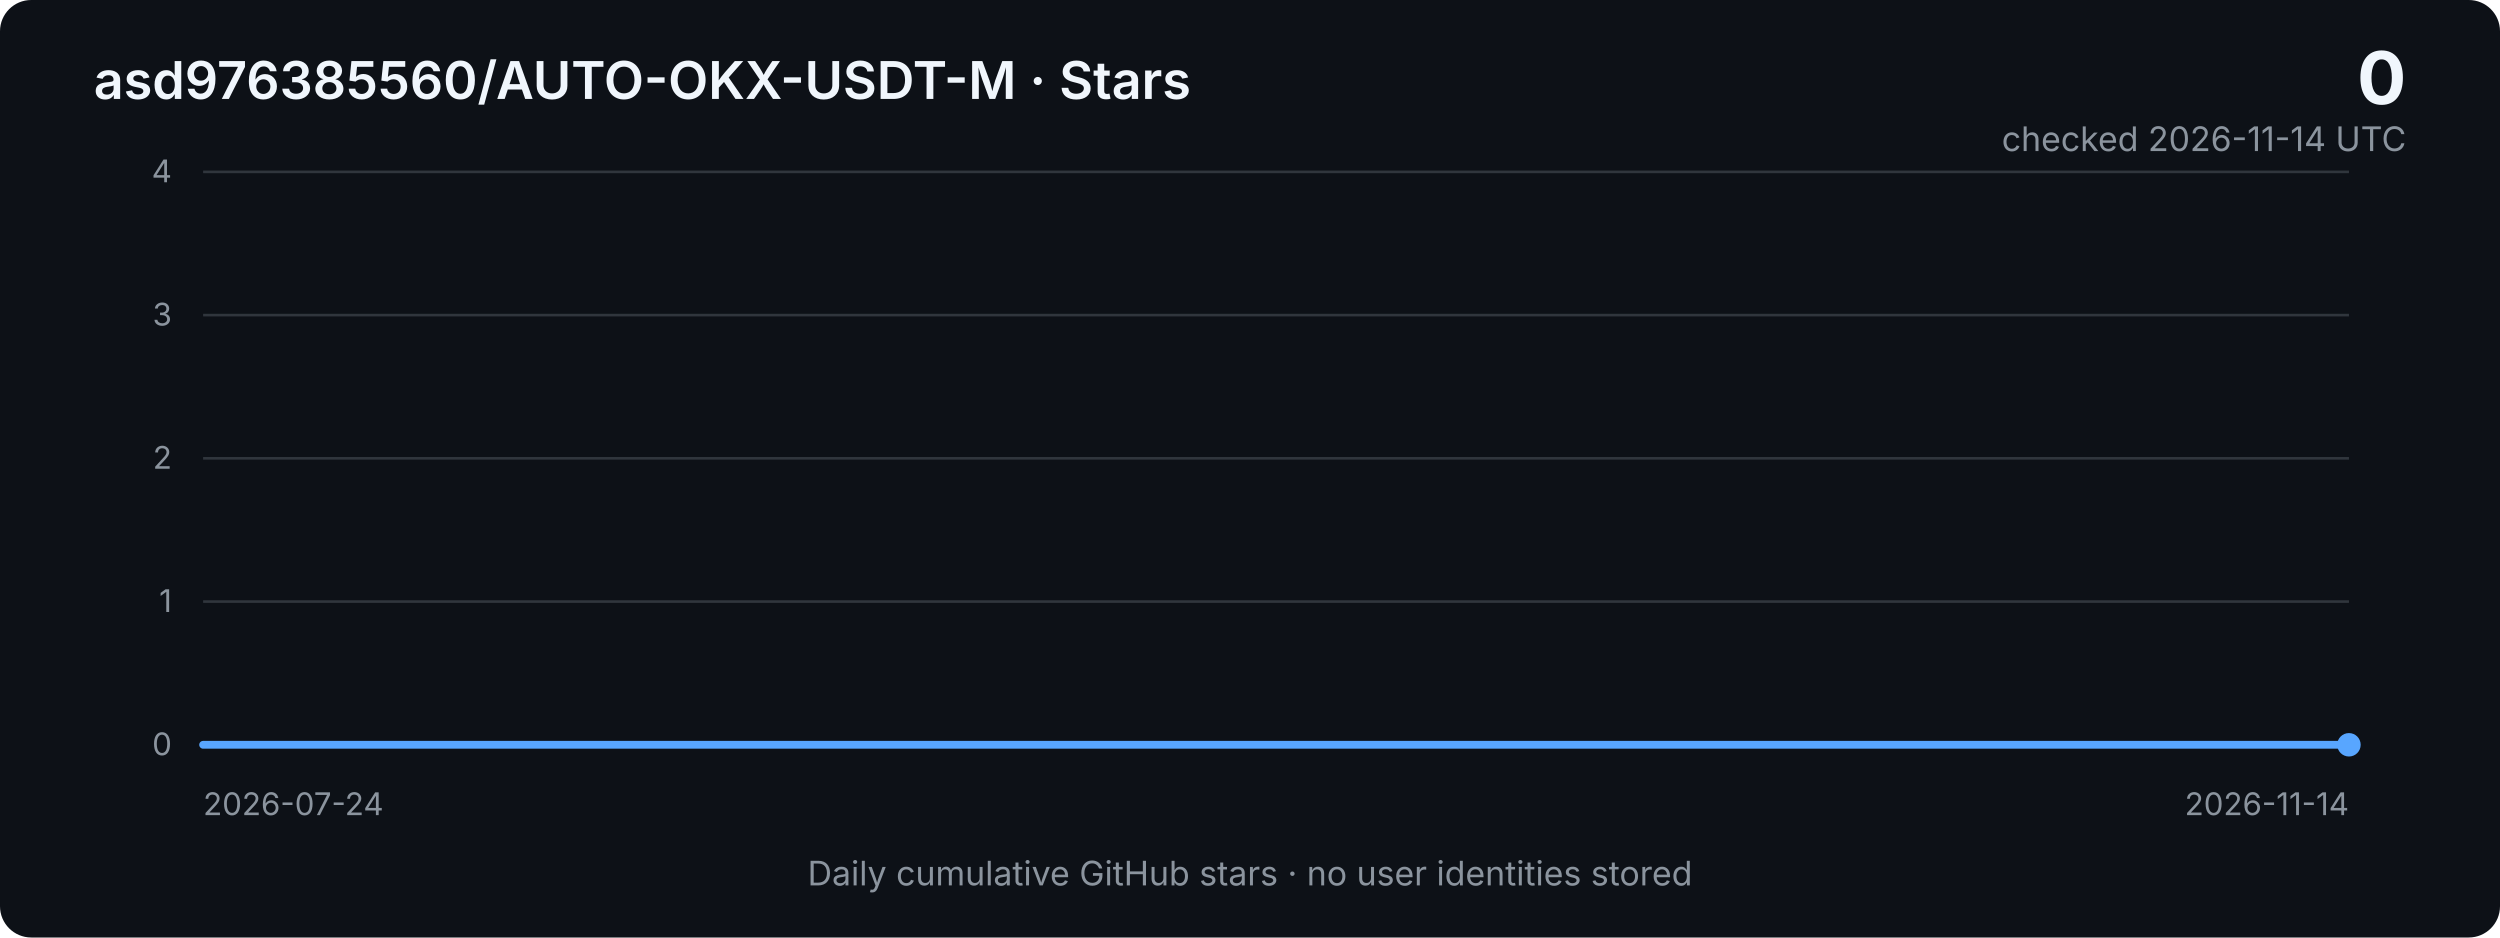
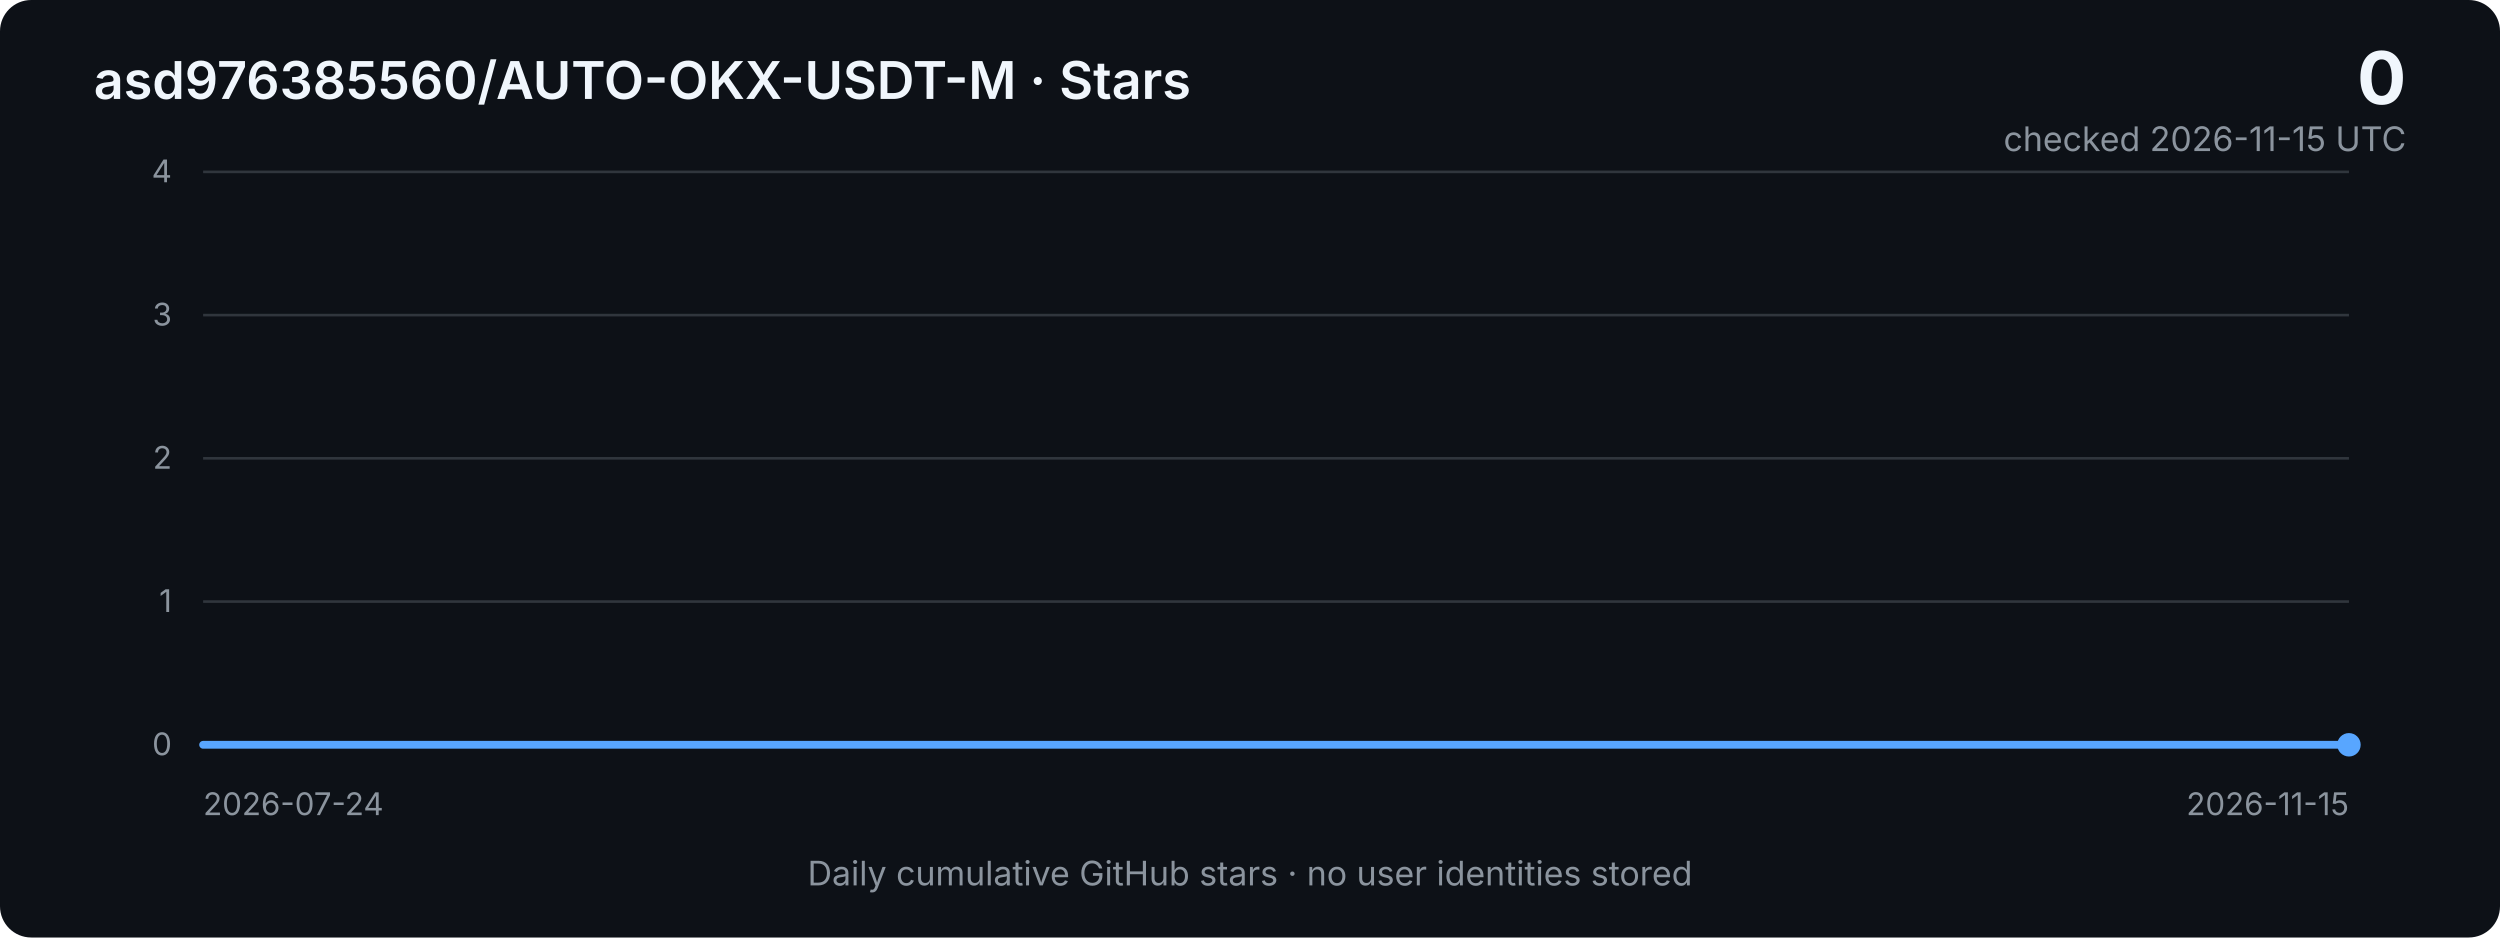
<svg xmlns="http://www.w3.org/2000/svg" width="960" height="360" viewBox="0 0 960 360" role="img" aria-labelledby="title desc">
  <defs>
    <linearGradient id="area" x1="0" x2="0" y1="0" y2="1">
      <stop offset="0%" stop-color="#2f81f7" stop-opacity="0.40" />
      <stop offset="100%" stop-color="#2f81f7" stop-opacity="0.03" />
    </linearGradient>
    <style>
      .bg { fill: #0d1117; }
      .grid { stroke: #30363d; stroke-width: 1; }
      .axis { fill: #8b949e; font: 12px -apple-system, BlinkMacSystemFont, "Segoe UI", sans-serif; }
      .title { fill: #f0f6fc; font: 600 20px -apple-system, BlinkMacSystemFont, "Segoe UI", sans-serif; }
      .metric { fill: #f0f6fc; font: 700 28px -apple-system, BlinkMacSystemFont, "Segoe UI", sans-serif; }
      .subtle { fill: #8b949e; font: 13px -apple-system, BlinkMacSystemFont, "Segoe UI", sans-serif; }
      .line { fill: none; stroke: #58a6ff; stroke-width: 3; stroke-linejoin: round; stroke-linecap: round; }
      .area { fill: url(#area); }
    </style>
  </defs>
  <rect class="bg" width="960" height="360" rx="12" />
  <text x="36" y="38" class="title">asd976385560/AUTO-OKX-USDT-M · Stars</text>
  <text x="924" y="40" text-anchor="end" class="metric">0</text>
-   <text x="924" y="58" text-anchor="end" class="subtle">checked 2026-11-14 UTC</text>
+   <text x="924" y="58" text-anchor="end" class="subtle">checked 2026-11-15 UTC</text>
  <line x1="78" y1="66.0" x2="902" y2="66.0" class="grid" />
  <text x="66" y="70.0" text-anchor="end" class="axis">4</text>
  <line x1="78" y1="121.0" x2="902" y2="121.0" class="grid" />
  <text x="66" y="125.0" text-anchor="end" class="axis">3</text>
  <line x1="78" y1="176.0" x2="902" y2="176.0" class="grid" />
  <text x="66" y="180.0" text-anchor="end" class="axis">2</text>
  <line x1="78" y1="231.0" x2="902" y2="231.0" class="grid" />
  <text x="66" y="235.0" text-anchor="end" class="axis">1</text>
  <line x1="78" y1="286.0" x2="902" y2="286.0" class="grid" />
  <text x="66" y="290.0" text-anchor="end" class="axis">0</text>
-   <polygon class="area" points="78,286 78.0,286.0 85.3,286.0 92.6,286.0 99.9,286.0 107.2,286.0 114.5,286.0 121.8,286.0 129.0,286.0 136.3,286.0 143.6,286.0 150.9,286.0 158.2,286.0 165.5,286.0 172.8,286.0 180.1,286.0 187.4,286.0 194.7,286.0 202.0,286.0 209.3,286.0 216.5,286.0 223.8,286.0 231.1,286.0 238.4,286.0 245.7,286.0 253.0,286.0 260.3,286.0 267.6,286.0 274.9,286.0 282.2,286.0 289.5,286.0 296.8,286.0 304.1,286.0 311.3,286.0 318.6,286.0 325.9,286.0 333.2,286.0 340.5,286.0 347.8,286.0 355.1,286.0 362.4,286.0 369.7,286.0 377.0,286.0 384.3,286.0 391.6,286.0 398.8,286.0 406.1,286.0 413.4,286.0 420.7,286.0 428.0,286.0 435.3,286.0 442.6,286.0 449.9,286.0 457.2,286.0 464.5,286.0 471.8,286.0 479.1,286.0 486.4,286.0 493.6,286.0 500.9,286.0 508.2,286.0 515.5,286.0 522.8,286.0 530.1,286.0 537.4,286.0 544.7,286.0 552.0,286.0 559.3,286.0 566.6,286.0 573.9,286.0 581.2,286.0 588.4,286.0 595.7,286.0 603.0,286.0 610.3,286.0 617.6,286.0 624.9,286.0 632.2,286.0 639.5,286.0 646.8,286.0 654.1,286.0 661.4,286.0 668.7,286.0 675.9,286.0 683.2,286.0 690.5,286.0 697.8,286.0 705.1,286.0 712.4,286.0 719.7,286.0 727.0,286.0 734.3,286.0 741.6,286.0 748.9,286.0 756.2,286.0 763.5,286.0 770.7,286.0 778.0,286.0 785.3,286.0 792.6,286.0 799.9,286.0 807.2,286.0 814.5,286.0 821.8,286.0 829.1,286.0 836.4,286.0 843.7,286.0 851.0,286.0 858.2,286.0 865.5,286.0 872.8,286.0 880.1,286.0 887.4,286.0 894.7,286.0 902.0,286.0 902,286" />
-   <polyline class="line" points="78.0,286.0 85.3,286.0 92.6,286.0 99.9,286.0 107.2,286.0 114.5,286.0 121.8,286.0 129.0,286.0 136.3,286.0 143.6,286.0 150.9,286.0 158.2,286.0 165.5,286.0 172.8,286.0 180.1,286.0 187.4,286.0 194.7,286.0 202.0,286.0 209.3,286.0 216.5,286.0 223.8,286.0 231.1,286.0 238.4,286.0 245.7,286.0 253.0,286.0 260.3,286.0 267.6,286.0 274.9,286.0 282.2,286.0 289.5,286.0 296.8,286.0 304.1,286.0 311.3,286.0 318.6,286.0 325.9,286.0 333.2,286.0 340.5,286.0 347.8,286.0 355.1,286.0 362.4,286.0 369.7,286.0 377.0,286.0 384.3,286.0 391.6,286.0 398.8,286.0 406.1,286.0 413.4,286.0 420.7,286.0 428.0,286.0 435.3,286.0 442.6,286.0 449.9,286.0 457.2,286.0 464.5,286.0 471.8,286.0 479.1,286.0 486.4,286.0 493.6,286.0 500.9,286.0 508.2,286.0 515.5,286.0 522.8,286.0 530.1,286.0 537.4,286.0 544.7,286.0 552.0,286.0 559.3,286.0 566.6,286.0 573.9,286.0 581.2,286.0 588.4,286.0 595.7,286.0 603.0,286.0 610.3,286.0 617.6,286.0 624.9,286.0 632.2,286.0 639.5,286.0 646.8,286.0 654.1,286.0 661.4,286.0 668.7,286.0 675.9,286.0 683.2,286.0 690.5,286.0 697.8,286.0 705.1,286.0 712.4,286.0 719.7,286.0 727.0,286.0 734.3,286.0 741.6,286.0 748.9,286.0 756.2,286.0 763.5,286.0 770.7,286.0 778.0,286.0 785.3,286.0 792.6,286.0 799.9,286.0 807.2,286.0 814.5,286.0 821.8,286.0 829.1,286.0 836.4,286.0 843.7,286.0 851.0,286.0 858.2,286.0 865.5,286.0 872.8,286.0 880.1,286.0 887.4,286.0 894.7,286.0 902.0,286.0" />
+   <polygon class="area" points="78,286 78.0,286.0 85.2,286.0 92.5,286.0 99.7,286.0 106.9,286.0 114.1,286.0 121.4,286.0 128.6,286.0 135.8,286.0 143.1,286.0 150.3,286.0 157.5,286.0 164.7,286.0 172.0,286.0 179.2,286.0 186.4,286.0 193.6,286.0 200.9,286.0 208.1,286.0 215.3,286.0 222.6,286.0 229.8,286.0 237.0,286.0 244.2,286.0 251.5,286.0 258.7,286.0 265.9,286.0 273.2,286.0 280.4,286.0 287.6,286.0 294.8,286.0 302.1,286.0 309.3,286.0 316.5,286.0 323.8,286.0 331.0,286.0 338.2,286.0 345.4,286.0 352.7,286.0 359.9,286.0 367.1,286.0 374.4,286.0 381.6,286.0 388.8,286.0 396.0,286.0 403.3,286.0 410.5,286.0 417.7,286.0 424.9,286.0 432.2,286.0 439.4,286.0 446.6,286.0 453.9,286.0 461.1,286.0 468.3,286.0 475.5,286.0 482.8,286.0 490.0,286.0 497.2,286.0 504.5,286.0 511.7,286.0 518.9,286.0 526.1,286.0 533.4,286.0 540.6,286.0 547.8,286.0 555.1,286.0 562.3,286.0 569.5,286.0 576.7,286.0 584.0,286.0 591.2,286.0 598.4,286.0 605.6,286.0 612.9,286.0 620.1,286.0 627.3,286.0 634.6,286.0 641.8,286.0 649.0,286.0 656.2,286.0 663.5,286.0 670.7,286.0 677.9,286.0 685.2,286.0 692.4,286.0 699.6,286.0 706.8,286.0 714.1,286.0 721.3,286.0 728.5,286.0 735.8,286.0 743.0,286.0 750.2,286.0 757.4,286.0 764.7,286.0 771.9,286.0 779.1,286.0 786.4,286.0 793.6,286.0 800.8,286.0 808.0,286.0 815.3,286.0 822.5,286.0 829.7,286.0 836.9,286.0 844.2,286.0 851.4,286.0 858.6,286.0 865.9,286.0 873.1,286.0 880.3,286.0 887.5,286.0 894.8,286.0 902.0,286.0 902,286" />
+   <polyline class="line" points="78.0,286.0 85.2,286.0 92.5,286.0 99.7,286.0 106.9,286.0 114.1,286.0 121.4,286.0 128.6,286.0 135.8,286.0 143.1,286.0 150.3,286.0 157.5,286.0 164.7,286.0 172.0,286.0 179.2,286.0 186.4,286.0 193.6,286.0 200.9,286.0 208.1,286.0 215.3,286.0 222.6,286.0 229.8,286.0 237.0,286.0 244.2,286.0 251.5,286.0 258.7,286.0 265.9,286.0 273.2,286.0 280.4,286.0 287.6,286.0 294.8,286.0 302.1,286.0 309.3,286.0 316.5,286.0 323.8,286.0 331.0,286.0 338.2,286.0 345.4,286.0 352.7,286.0 359.9,286.0 367.1,286.0 374.4,286.0 381.6,286.0 388.8,286.0 396.0,286.0 403.3,286.0 410.5,286.0 417.7,286.0 424.9,286.0 432.2,286.0 439.4,286.0 446.6,286.0 453.9,286.0 461.1,286.0 468.3,286.0 475.5,286.0 482.8,286.0 490.0,286.0 497.2,286.0 504.5,286.0 511.7,286.0 518.9,286.0 526.1,286.0 533.4,286.0 540.6,286.0 547.8,286.0 555.1,286.0 562.3,286.0 569.5,286.0 576.7,286.0 584.0,286.0 591.2,286.0 598.4,286.0 605.6,286.0 612.9,286.0 620.1,286.0 627.3,286.0 634.6,286.0 641.8,286.0 649.0,286.0 656.2,286.0 663.5,286.0 670.7,286.0 677.9,286.0 685.2,286.0 692.4,286.0 699.6,286.0 706.8,286.0 714.1,286.0 721.3,286.0 728.5,286.0 735.8,286.0 743.0,286.0 750.2,286.0 757.4,286.0 764.7,286.0 771.9,286.0 779.1,286.0 786.4,286.0 793.6,286.0 800.8,286.0 808.0,286.0 815.3,286.0 822.5,286.0 829.7,286.0 836.9,286.0 844.2,286.0 851.4,286.0 858.6,286.0 865.9,286.0 873.1,286.0 880.3,286.0 887.5,286.0 894.8,286.0 902.0,286.0" />
  <circle cx="902.0" cy="286.0" r="4.5" fill="#58a6ff" />
  <text x="78" y="313" class="axis">2026-07-24</text>
-   <text x="902" y="313" text-anchor="end" class="axis">2026-11-14</text>
+   <text x="902" y="313" text-anchor="end" class="axis">2026-11-15</text>
  <text x="480" y="340" text-anchor="middle" class="subtle">Daily cumulative GitHub stars · no user identities stored</text>
</svg>
